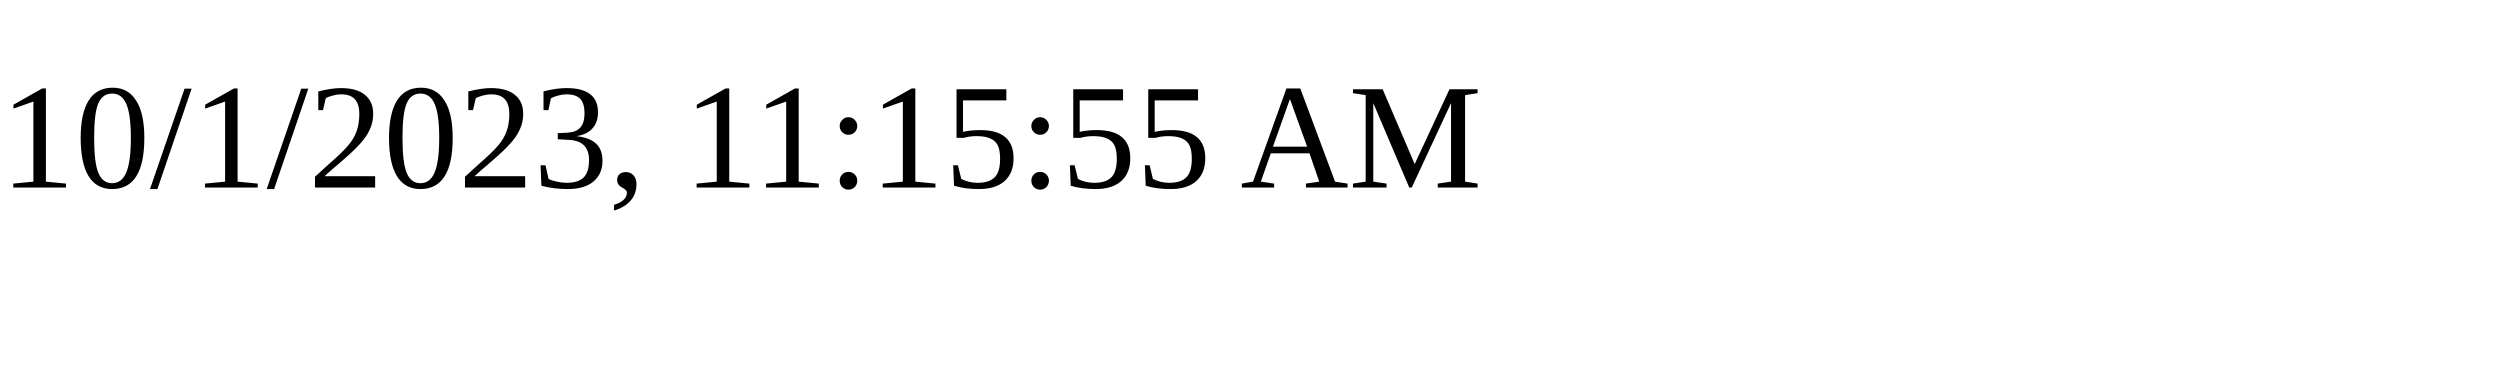
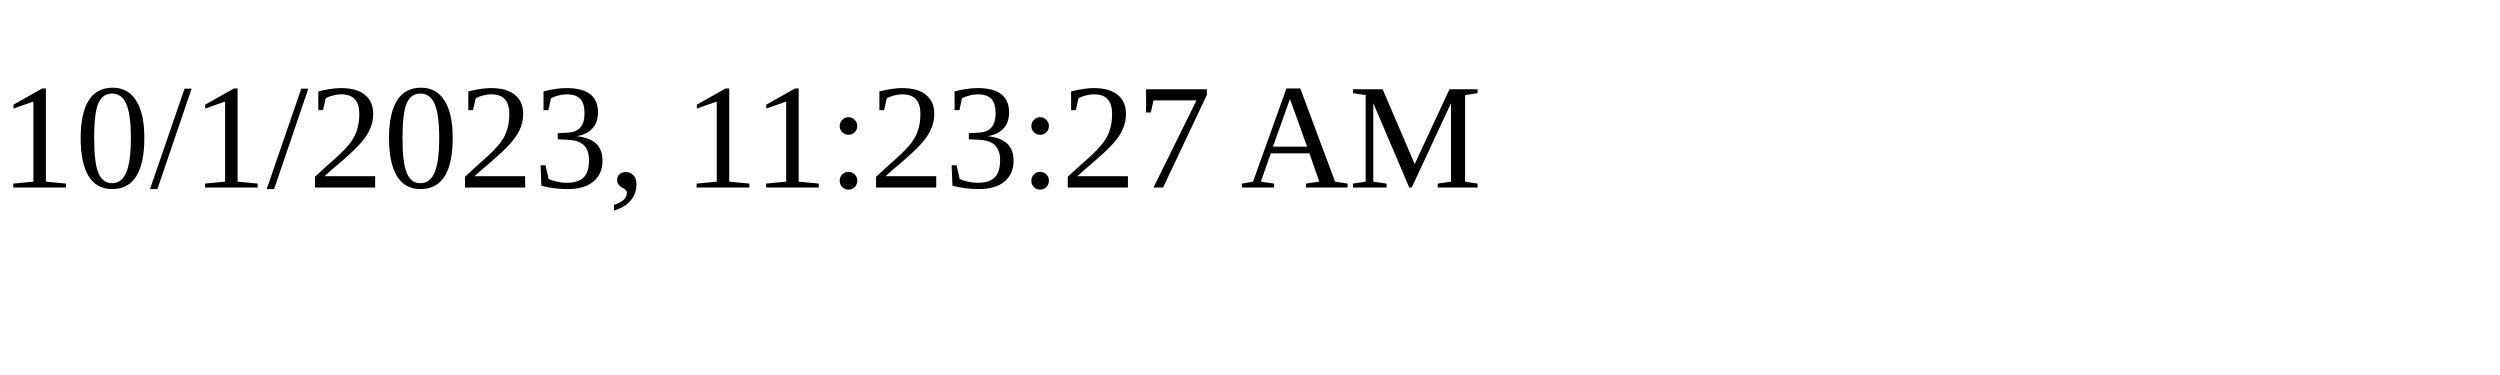
<svg xmlns="http://www.w3.org/2000/svg" height="30" width="200">
-   <text x="0" y="15">10/1/2023, 11:15:55 AM</text>
+   <text x="0" y="15">10/1/2023, 11:23:27 AM</text>
</svg>
